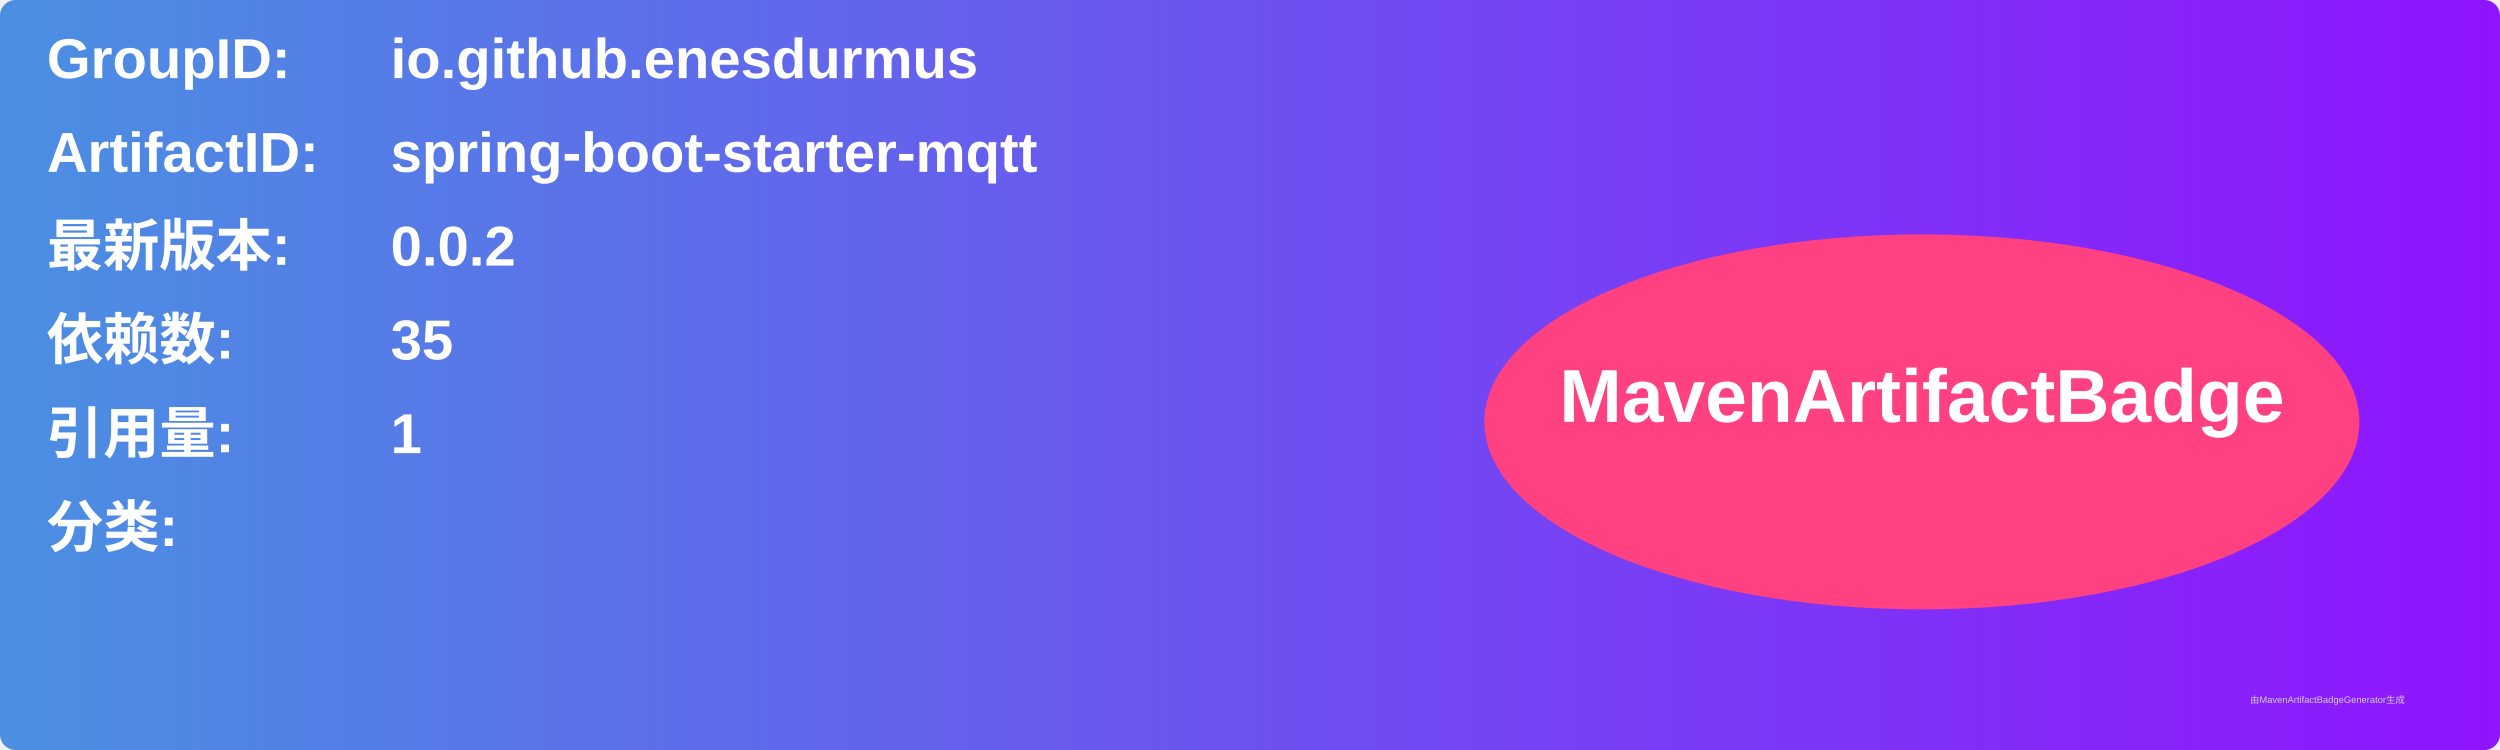
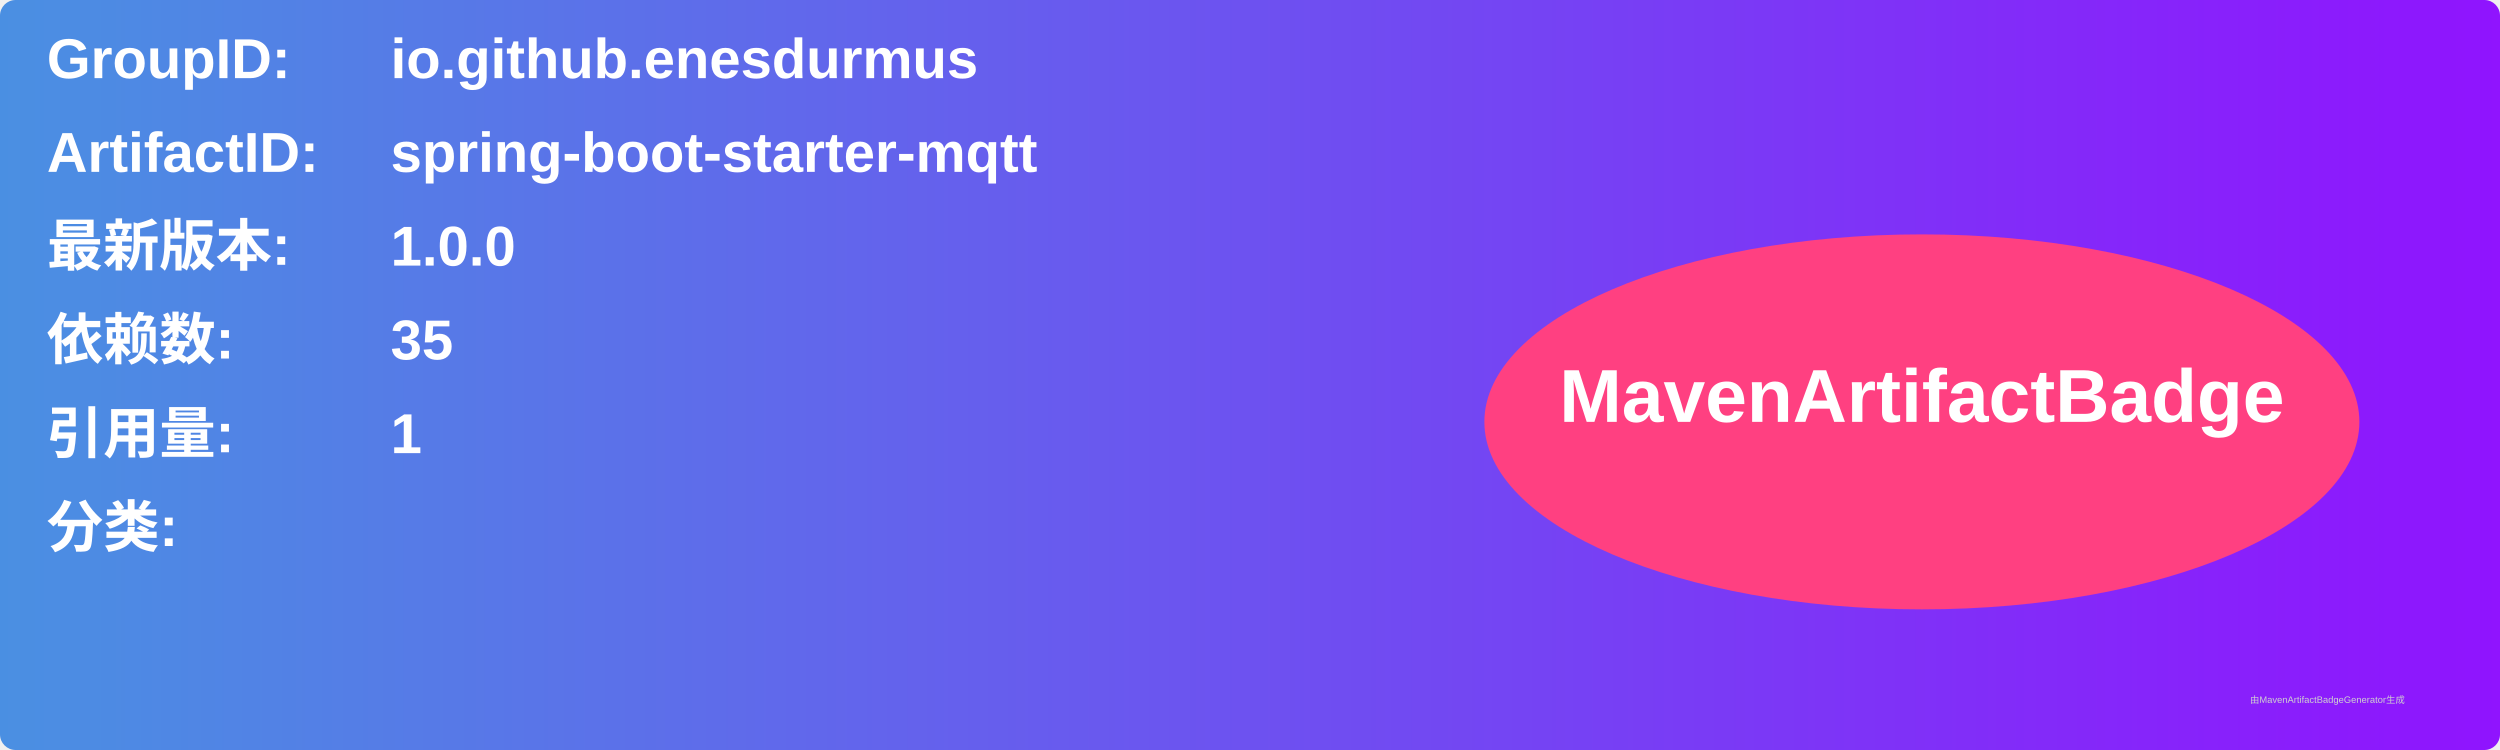
<svg xmlns="http://www.w3.org/2000/svg" width="800" height="240" viewBox="0 0 800 240">
  <linearGradient id="grad" x1="0%" y1="0%" x2="100%" y2="0%">
    <stop offset="0%" stop-color="#4a90e2" />
    <stop offset="100%" stop-color="#9013fe" />
  </linearGradient>
  <rect width="100%" height="100%" rx="5" ry="5" fill="url(#grad)" />
  <g transform="translate(15, 15)">
    <text x="0" y="10" font-family="Arial" font-size="18" fill="white" font-weight="bold" width="260">GroupID:</text>
    <text x="110" y="10" font-family="Arial" font-size="18" fill="white" font-weight="bold" width="460">io.github.enesdurmus</text>
    <text x="0" y="40" font-family="Arial" font-size="18" fill="white" font-weight="bold" width="260">ArtifactID:</text>
    <text x="110" y="40" font-family="Arial" font-size="18" fill="white" font-weight="bold" width="460">spring-boot-starter-mqtt</text>
    <text x="0" y="70" font-family="Arial" font-size="18" fill="white" font-weight="bold">最新版本:</text>
    <text x="110" y="70" font-family="Arial" font-size="18" fill="white" font-weight="bold">
-       <tspan font-weight="bold">0.0.2</tspan>
+       <tspan font-weight="bold">1.0.0</tspan>
    </text>
    <text x="0" y="100" font-family="Arial" font-size="18" fill="white" font-weight="bold">依赖数: </text>
    <text x="110" y="100" font-family="Arial" font-size="18" fill="white">
      <tspan font-weight="bold">35</tspan>
    </text>
    <text x="0" y="130" font-family="Arial" font-size="18" fill="white" font-weight="bold">引用量: </text>
    <text x="110" y="130" font-family="Arial" font-size="18" fill="white">
      <tspan font-weight="bold">1</tspan>
    </text>
    <text x="0" y="160" font-family="Arial" font-size="18" fill="white" font-weight="bold">分类:</text>
    <text x="10" y="190" font-family="Arial" font-size="10" fill="white">
      <tspan font-weight="bold" />
    </text>
    <ellipse cx="600" cy="120" rx="140" ry="60" fill="#ff4081" />
    <text x="600" y="120" text-anchor="middle" font-family="Arial" font-size="24" fill="white" font-weight="bold">MavenArtifactBadge</text>
  </g>
  <text x="720" y="225" font-family="Arial" font-size="3" fill="#d0d0d0">由MavenArtifactBadgeGenerator生成</text>
</svg>
